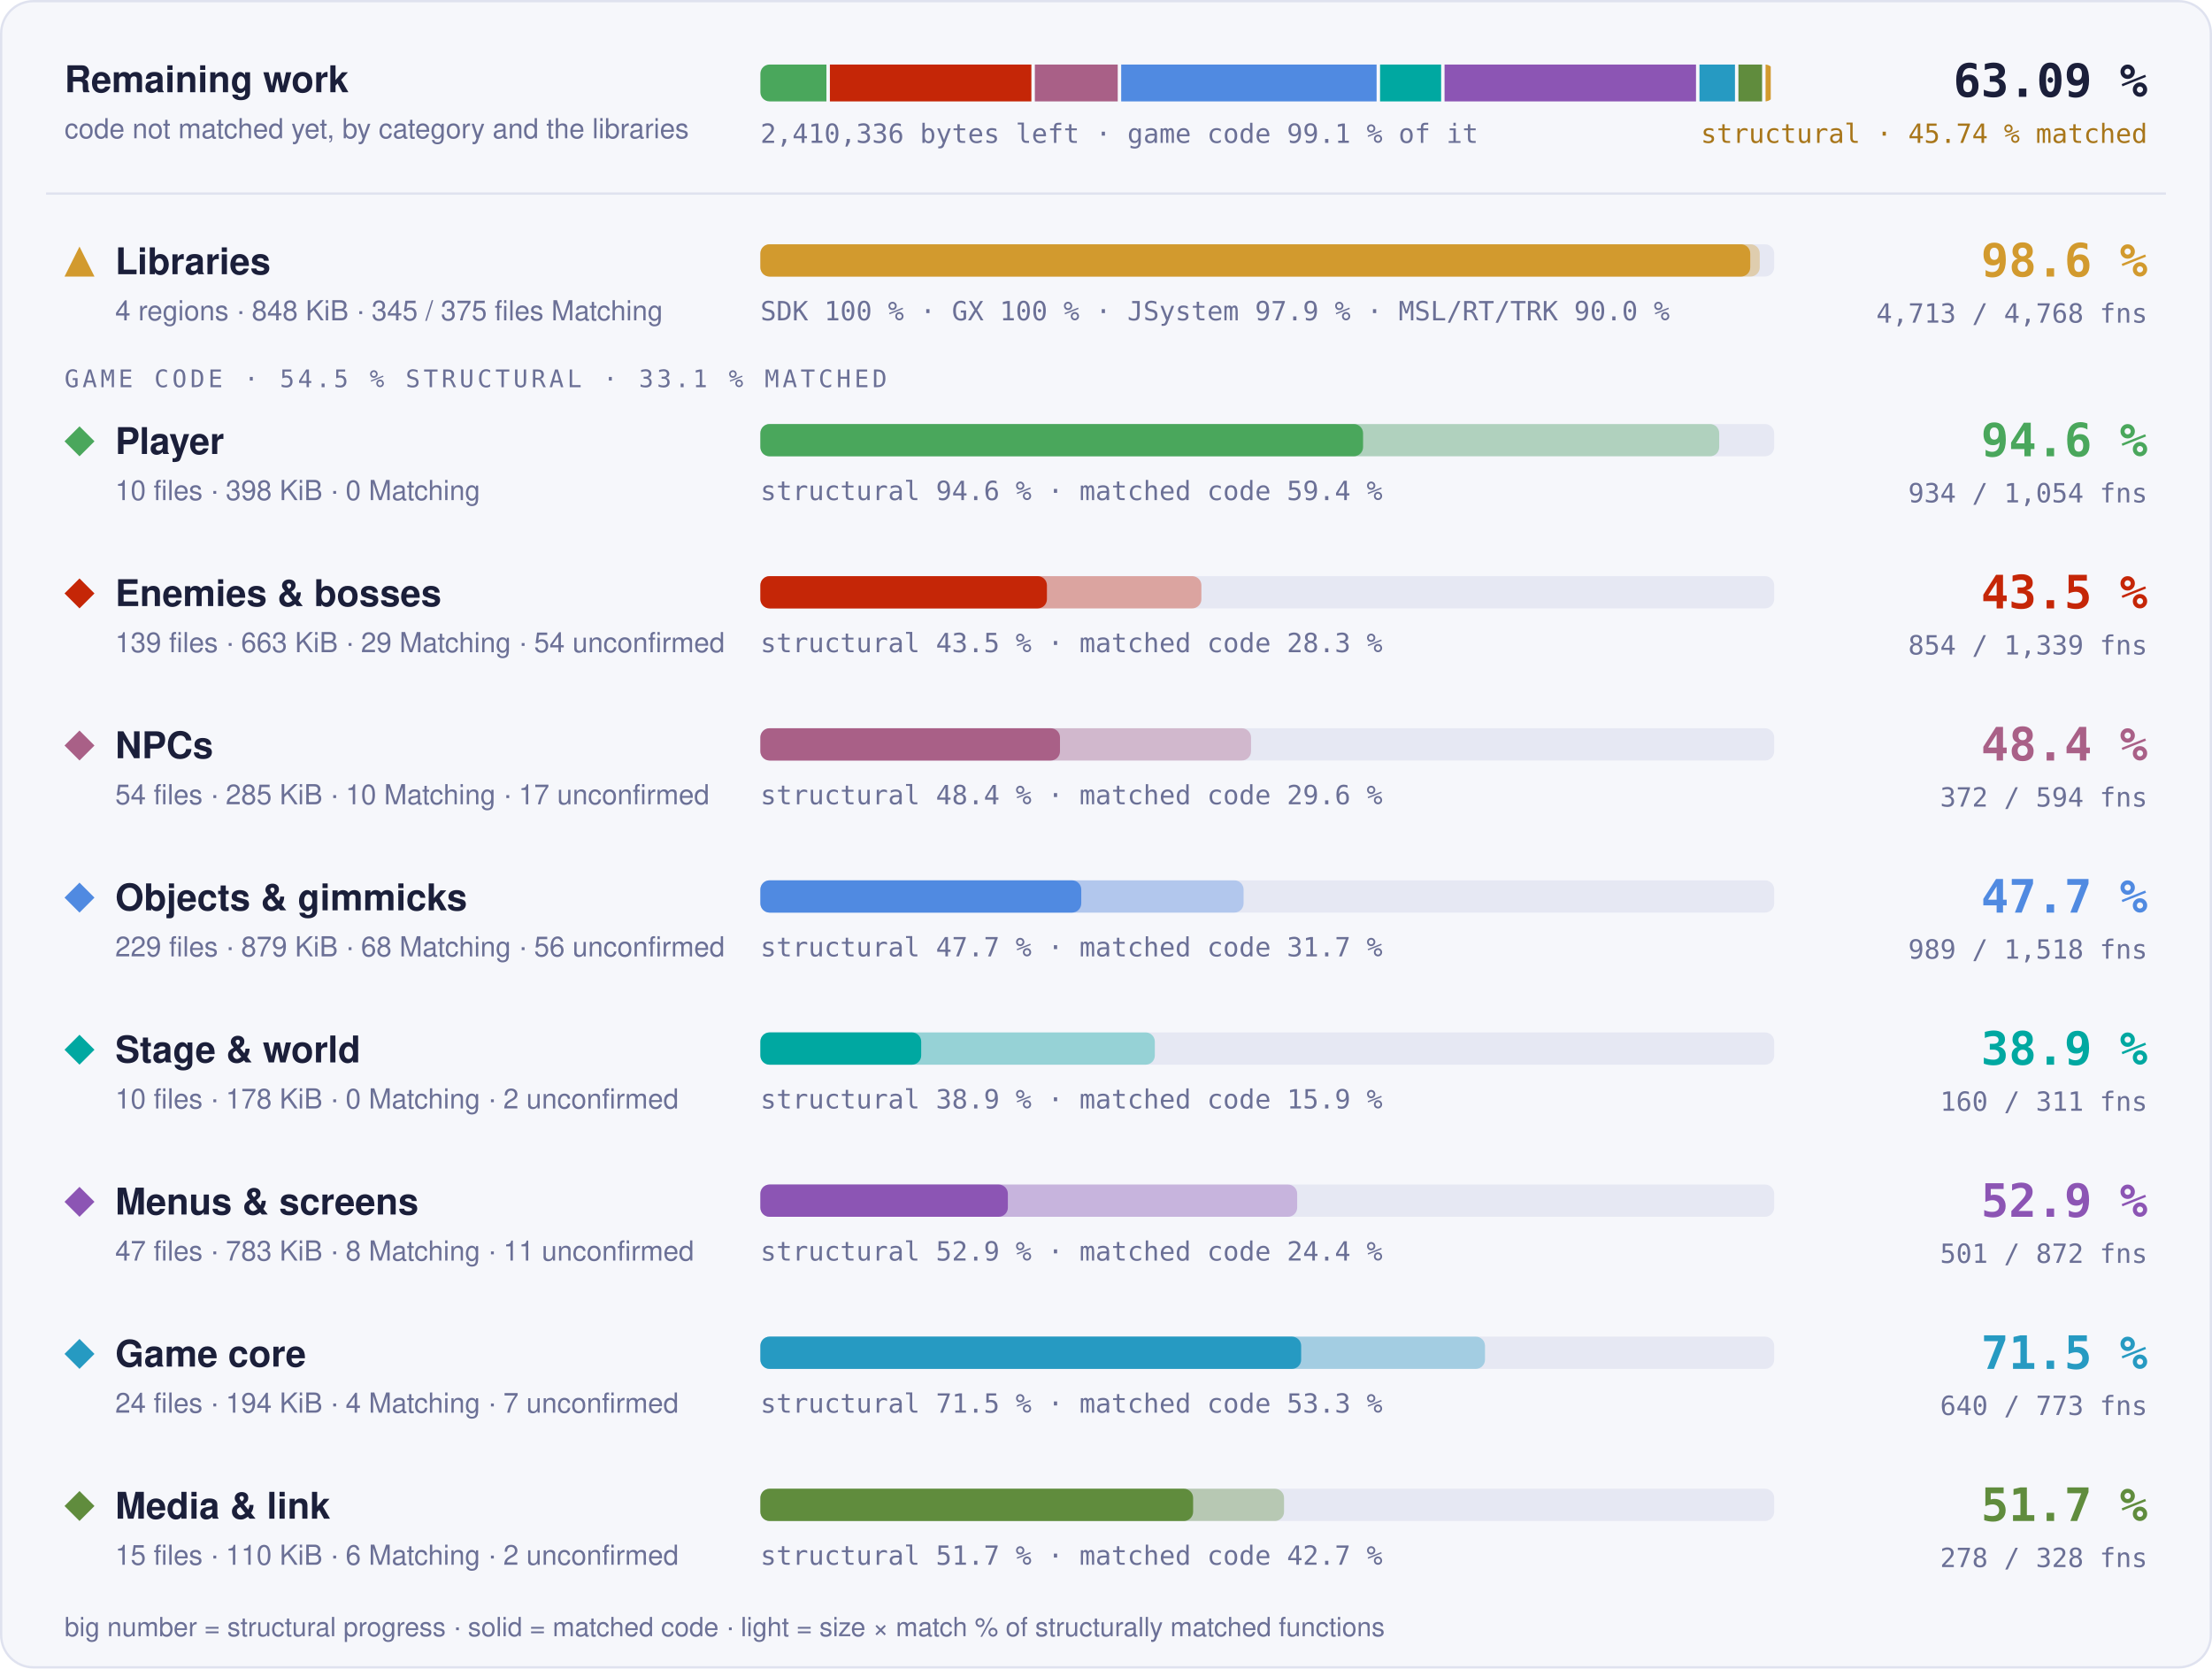
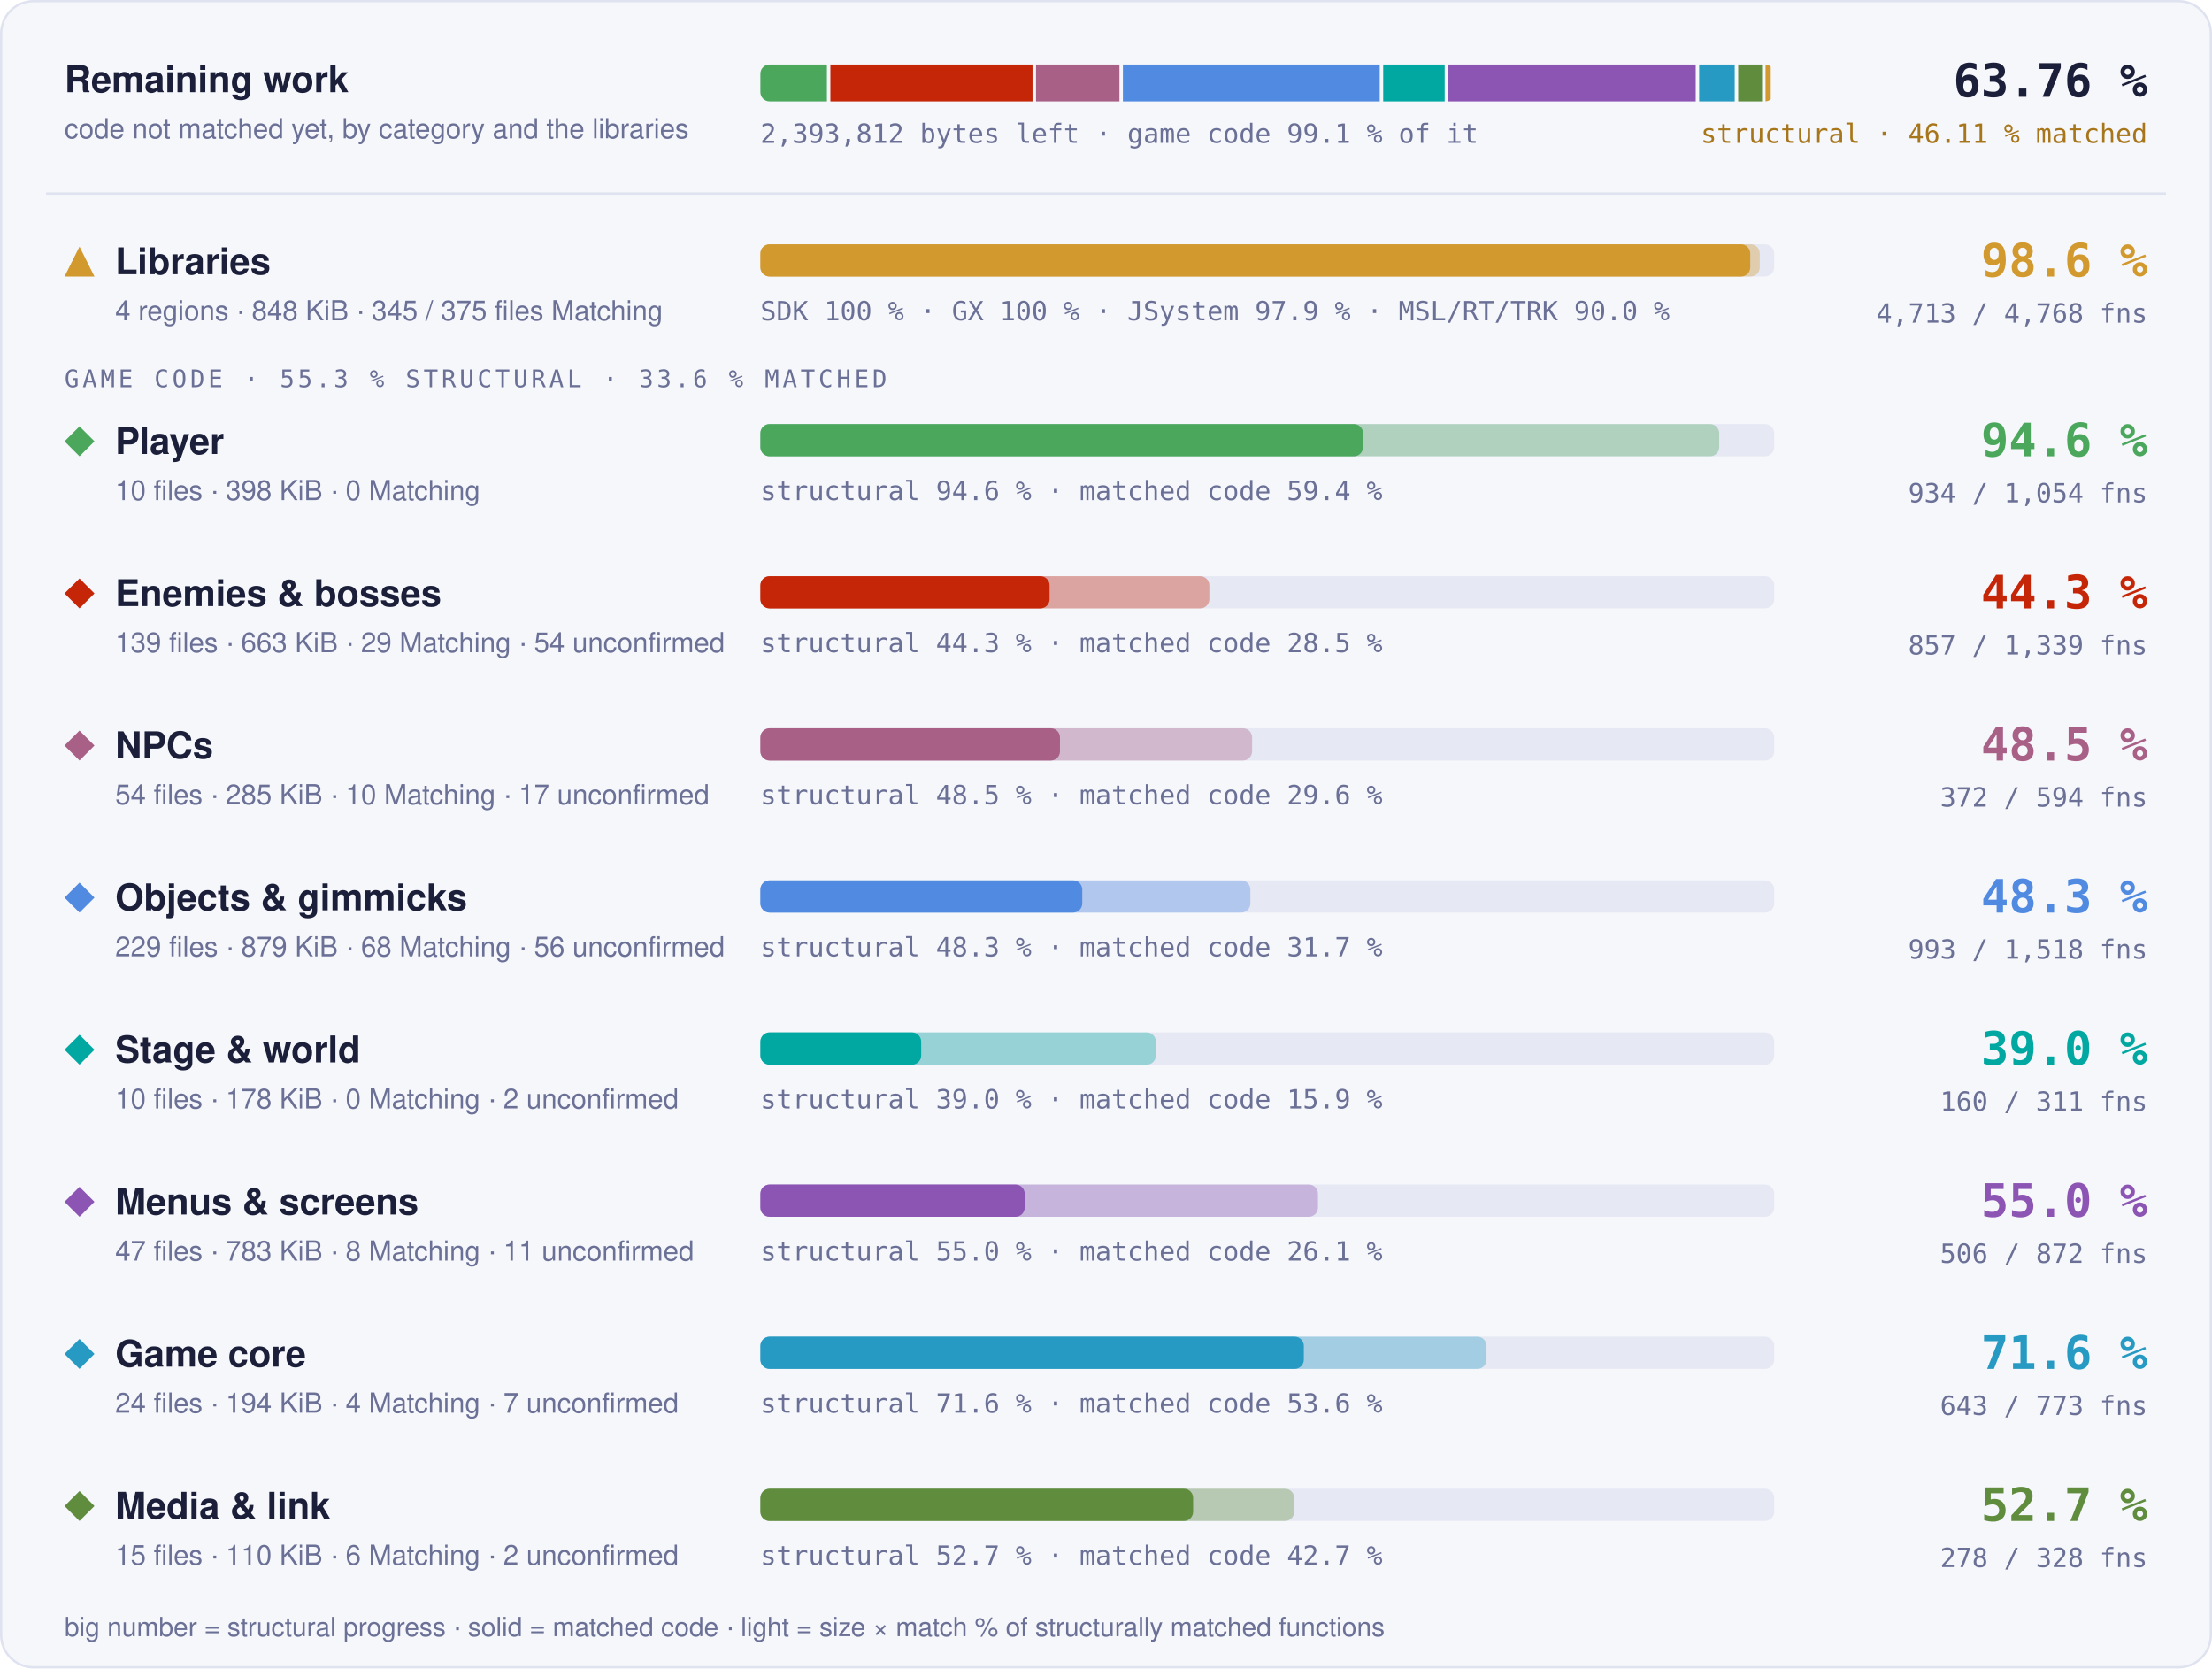
- <svg xmlns="http://www.w3.org/2000/svg" width="960" height="724" viewBox="0 0 960 724" role="img" aria-label="Progress overview: Libraries 98.6 % structural, 97.6 % matched code, 4713 of 4768 functions; Player 94.6 % structural, 59.4 % matched code, 934 of 1054 functions; Enemies &amp; bosses 43.5 % structural, 28.3 % matched code, 854 of 1339 functions; NPCs 48.4 % structural, 29.6 % matched code, 372 of 594 functions; Objects &amp; gimmicks 47.7 % structural, 31.7 % matched code, 989 of 1518 functions; Stage &amp; world 38.9 % structural, 15.9 % matched code, 160 of 311 functions; Menus &amp; screens 52.9 % structural, 24.4 % matched code, 501 of 872 functions; Game core 71.5 % structural, 53.3 % matched code, 640 of 773 functions; Media &amp; link 51.7 % structural, 42.7 % matched code, 278 of 328 functions">
+ <svg xmlns="http://www.w3.org/2000/svg" width="960" height="724" viewBox="0 0 960 724" role="img" aria-label="Progress overview: Libraries 98.6 % structural, 97.6 % matched code, 4713 of 4768 functions; Player 94.6 % structural, 59.4 % matched code, 934 of 1054 functions; Enemies &amp; bosses 44.3 % structural, 28.5 % matched code, 857 of 1339 functions; NPCs 48.5 % structural, 29.6 % matched code, 372 of 594 functions; Objects &amp; gimmicks 48.3 % structural, 31.7 % matched code, 993 of 1518 functions; Stage &amp; world 39.0 % structural, 15.9 % matched code, 160 of 311 functions; Menus &amp; screens 55.0 % structural, 26.1 % matched code, 506 of 872 functions; Game core 71.6 % structural, 53.6 % matched code, 643 of 773 functions; Media &amp; link 52.7 % structural, 42.7 % matched code, 278 of 328 functions">
  <style>text { font-family: -apple-system, BlinkMacSystemFont, 'Segoe UI', Helvetica, Arial, sans-serif; } .mono { font-family: ui-monospace, SFMono-Regular, 'SF Mono', Menlo, Consolas, monospace; } .grow { transform-box: fill-box; transform-origin: 0 50%; animation: grow 1.4s cubic-bezier(.2,.8,.2,1) both; } @keyframes grow { from { transform: scaleX(0); } } @media (prefers-reduced-motion: reduce) { * { animation: none !important; } }</style>
  <rect x="0.5" y="0.5" width="959" height="723" rx="14" fill="#f6f7fb" stroke="#dfe2ef" />
  <text x="28" y="40" font-size="16" font-weight="700" fill="#1b1f3a">Remaining work</text>
  <text x="28" y="60" font-size="12" fill="#6b7096">code not matched yet, by category and the libraries</text>
  <clipPath id="rw">
    <rect x="330" y="28" width="440" height="16" rx="4" />
  </clipPath>
  <g clip-path="url(#rw)">
-     <rect class="grow" x="330.00" y="28" width="28.67" height="16" fill="#4aa75c" />
-     <rect class="grow" x="360.17" y="28" width="87.45" height="16" fill="#c52607" />
-     <rect class="grow" x="449.12" y="28" width="35.97" height="16" fill="#a96087" />
-     <rect class="grow" x="486.59" y="28" width="110.85" height="16" fill="#508ae1" />
-     <rect class="grow" x="598.94" y="28" width="26.50" height="16" fill="#00a8a1" />
-     <rect class="grow" x="626.93" y="28" width="109.13" height="16" fill="#8c55b4" />
-     <rect class="grow" x="737.56" y="28" width="15.41" height="16" fill="#269ac2" />
-     <rect class="grow" x="754.47" y="28" width="10.28" height="16" fill="#608c3d" />
-     <rect class="grow" x="766.25" y="28" width="2.25" height="16" fill="#d29a2e" />
+     <rect class="grow" x="330.00" y="28" width="28.88" height="16" fill="#4aa75c" />
+     <rect class="grow" x="360.38" y="28" width="87.73" height="16" fill="#c52607" />
+     <rect class="grow" x="449.61" y="28" width="36.23" height="16" fill="#a96087" />
+     <rect class="grow" x="487.34" y="28" width="111.46" height="16" fill="#508ae1" />
+     <rect class="grow" x="600.30" y="28" width="26.69" height="16" fill="#00a8a1" />
+     <rect class="grow" x="628.49" y="28" width="107.44" height="16" fill="#8c55b4" />
+     <rect class="grow" x="737.43" y="28" width="15.43" height="16" fill="#269ac2" />
+     <rect class="grow" x="754.37" y="28" width="10.36" height="16" fill="#608c3d" />
+     <rect class="grow" x="766.23" y="28" width="2.27" height="16" fill="#d29a2e" />
  </g>
-   <text x="330" y="62" class="mono" font-size="11.5" fill="#6b7096">2,410,336 bytes left · game code 99.1 % of it</text>
-   <text x="932" y="42" text-anchor="end" class="mono" font-size="20" font-weight="700" fill="#1b1f3a">63.09 %</text>
-   <text x="932" y="62" text-anchor="end" class="mono" font-size="11.5" fill="#a8761a">structural · 45.74 % matched</text>
+   <text x="330" y="62" class="mono" font-size="11.5" fill="#6b7096">2,393,812 bytes left · game code 99.1 % of it</text>
+   <text x="932" y="42" text-anchor="end" class="mono" font-size="20" font-weight="700" fill="#1b1f3a">63.76 %</text>
+   <text x="932" y="62" text-anchor="end" class="mono" font-size="11.5" fill="#a8761a">structural · 46.11 % matched</text>
  <line x1="20" x2="940" y1="84" y2="84" stroke="#dfe2ef" />
  <g fill="#d29a2e">
    <path d="M34.5 107L41 120L28 120Z" />
  </g>
  <text x="50" y="119" font-size="16" font-weight="700" fill="#1b1f3a">Libraries</text>
  <text x="50" y="139" font-size="12" fill="#6b7096">4 regions · 848 KiB · 345 / 375 files Matching</text>
  <rect x="330" y="106" width="440" height="14" rx="4" fill="#e6e8f3" />
  <rect class="grow" style="animation-delay:0.0s" x="330" y="106" width="433.73" height="14" rx="4" fill="#d29a2e" fill-opacity="0.35" />
  <rect class="grow" style="animation-delay:0.0s" x="330" y="106" width="429.60" height="14" rx="4" fill="#d29a2e" />
  <text x="330" y="139" class="mono" font-size="11.5" fill="#6b7096">SDK 100 % · GX 100 % · JSystem 97.9 % · MSL/RT/TRK 90.0 %</text>
  <text x="932" y="120" text-anchor="end" class="mono" font-size="20" font-weight="700" fill="#d29a2e">98.6 %</text>
  <text x="932" y="140" text-anchor="end" class="mono" font-size="11.5" fill="#6b7096">4,713 / 4,768 fns</text>
-   <text x="28" y="168" class="mono" font-size="10.5" letter-spacing="0.14em" fill="#6b7096">GAME CODE · 54.5 % STRUCTURAL · 33.1 % MATCHED</text>
+   <text x="28" y="168" class="mono" font-size="10.5" letter-spacing="0.14em" fill="#6b7096">GAME CODE · 55.3 % STRUCTURAL · 33.6 % MATCHED</text>
  <g fill="#4aa75c">
    <path d="M34.5 185L41 191.5L34.5 198L28 191.5Z" />
  </g>
  <text x="50" y="197" font-size="16" font-weight="700" fill="#1b1f3a">Player</text>
  <text x="50" y="217" font-size="12" fill="#6b7096">10 files · 398 KiB · 0 Matching</text>
  <rect x="330" y="184" width="440" height="14" rx="4" fill="#e6e8f3" />
  <rect class="grow" style="animation-delay:0.1s" x="330" y="184" width="416.13" height="14" rx="4" fill="#4aa75c" fill-opacity="0.35" />
  <rect class="grow" style="animation-delay:0.1s" x="330" y="184" width="261.57" height="14" rx="4" fill="#4aa75c" />
  <text x="330" y="217" class="mono" font-size="11.5" fill="#6b7096">structural 94.6 % · matched code 59.4 %</text>
  <text x="932" y="198" text-anchor="end" class="mono" font-size="20" font-weight="700" fill="#4aa75c">94.6 %</text>
  <text x="932" y="218" text-anchor="end" class="mono" font-size="11.5" fill="#6b7096">934 / 1,054 fns</text>
  <g fill="#c52607">
    <path d="M34.5 251L41 257.5L34.5 264L28 257.5Z" />
  </g>
  <text x="50" y="263" font-size="16" font-weight="700" fill="#1b1f3a">Enemies &amp; bosses</text>
  <text x="50" y="283" font-size="12" fill="#6b7096">139 files · 663 KiB · 29 Matching · 54 unconfirmed</text>
  <rect x="330" y="250" width="440" height="14" rx="4" fill="#e6e8f3" />
-   <rect class="grow" style="animation-delay:0.2s" x="330" y="250" width="191.40" height="14" rx="4" fill="#c52607" fill-opacity="0.35" />
-   <rect class="grow" style="animation-delay:0.2s" x="330" y="250" width="124.36" height="14" rx="4" fill="#c52607" />
-   <text x="330" y="283" class="mono" font-size="11.5" fill="#6b7096">structural 43.5 % · matched code 28.3 %</text>
-   <text x="932" y="264" text-anchor="end" class="mono" font-size="20" font-weight="700" fill="#c52607">43.5 %</text>
-   <text x="932" y="284" text-anchor="end" class="mono" font-size="11.5" fill="#6b7096">854 / 1,339 fns</text>
+   <rect class="grow" style="animation-delay:0.2s" x="330" y="250" width="194.85" height="14" rx="4" fill="#c52607" fill-opacity="0.35" />
+   <rect class="grow" style="animation-delay:0.2s" x="330" y="250" width="125.52" height="14" rx="4" fill="#c52607" />
+   <text x="330" y="283" class="mono" font-size="11.5" fill="#6b7096">structural 44.3 % · matched code 28.5 %</text>
+   <text x="932" y="264" text-anchor="end" class="mono" font-size="20" font-weight="700" fill="#c52607">44.3 %</text>
+   <text x="932" y="284" text-anchor="end" class="mono" font-size="11.5" fill="#6b7096">857 / 1,339 fns</text>
  <g fill="#a96087">
    <path d="M34.5 317L41 323.5L34.5 330L28 323.5Z" />
  </g>
  <text x="50" y="329" font-size="16" font-weight="700" fill="#1b1f3a">NPCs</text>
  <text x="50" y="349" font-size="12" fill="#6b7096">54 files · 285 KiB · 10 Matching · 17 unconfirmed</text>
  <rect x="330" y="316" width="440" height="14" rx="4" fill="#e6e8f3" />
-   <rect class="grow" style="animation-delay:0.3s" x="330" y="316" width="212.94" height="14" rx="4" fill="#a96087" fill-opacity="0.35" />
+   <rect class="grow" style="animation-delay:0.3s" x="330" y="316" width="213.41" height="14" rx="4" fill="#a96087" fill-opacity="0.35" />
  <rect class="grow" style="animation-delay:0.3s" x="330" y="316" width="130.03" height="14" rx="4" fill="#a96087" />
-   <text x="330" y="349" class="mono" font-size="11.5" fill="#6b7096">structural 48.4 % · matched code 29.6 %</text>
-   <text x="932" y="330" text-anchor="end" class="mono" font-size="20" font-weight="700" fill="#a96087">48.4 %</text>
+   <text x="330" y="349" class="mono" font-size="11.5" fill="#6b7096">structural 48.5 % · matched code 29.6 %</text>
+   <text x="932" y="330" text-anchor="end" class="mono" font-size="20" font-weight="700" fill="#a96087">48.5 %</text>
  <text x="932" y="350" text-anchor="end" class="mono" font-size="11.5" fill="#6b7096">372 / 594 fns</text>
  <g fill="#508ae1">
    <path d="M34.5 383L41 389.5L34.5 396L28 389.5Z" />
  </g>
  <text x="50" y="395" font-size="16" font-weight="700" fill="#1b1f3a">Objects &amp; gimmicks</text>
  <text x="50" y="415" font-size="12" fill="#6b7096">229 files · 879 KiB · 68 Matching · 56 unconfirmed</text>
  <rect x="330" y="382" width="440" height="14" rx="4" fill="#e6e8f3" />
-   <rect class="grow" style="animation-delay:0.4s" x="330" y="382" width="209.71" height="14" rx="4" fill="#508ae1" fill-opacity="0.35" />
-   <rect class="grow" style="animation-delay:0.4s" x="330" y="382" width="139.26" height="14" rx="4" fill="#508ae1" />
-   <text x="330" y="415" class="mono" font-size="11.5" fill="#6b7096">structural 47.7 % · matched code 31.7 %</text>
-   <text x="932" y="396" text-anchor="end" class="mono" font-size="20" font-weight="700" fill="#508ae1">47.7 %</text>
-   <text x="932" y="416" text-anchor="end" class="mono" font-size="11.5" fill="#6b7096">989 / 1,518 fns</text>
+   <rect class="grow" style="animation-delay:0.4s" x="330" y="382" width="212.66" height="14" rx="4" fill="#508ae1" fill-opacity="0.35" />
+   <rect class="grow" style="animation-delay:0.4s" x="330" y="382" width="139.70" height="14" rx="4" fill="#508ae1" />
+   <text x="330" y="415" class="mono" font-size="11.5" fill="#6b7096">structural 48.3 % · matched code 31.7 %</text>
+   <text x="932" y="396" text-anchor="end" class="mono" font-size="20" font-weight="700" fill="#508ae1">48.3 %</text>
+   <text x="932" y="416" text-anchor="end" class="mono" font-size="11.5" fill="#6b7096">993 / 1,518 fns</text>
  <g fill="#00a8a1">
    <path d="M34.5 449L41 455.5L34.5 462L28 455.5Z" />
  </g>
  <text x="50" y="461" font-size="16" font-weight="700" fill="#1b1f3a">Stage &amp; world</text>
  <text x="50" y="481" font-size="12" fill="#6b7096">10 files · 178 KiB · 0 Matching · 2 unconfirmed</text>
  <rect x="330" y="448" width="440" height="14" rx="4" fill="#e6e8f3" />
-   <rect class="grow" style="animation-delay:0.5s" x="330" y="448" width="171.19" height="14" rx="4" fill="#00a8a1" fill-opacity="0.35" />
+   <rect class="grow" style="animation-delay:0.5s" x="330" y="448" width="171.65" height="14" rx="4" fill="#00a8a1" fill-opacity="0.35" />
  <rect class="grow" style="animation-delay:0.5s" x="330" y="448" width="69.79" height="14" rx="4" fill="#00a8a1" />
-   <text x="330" y="481" class="mono" font-size="11.5" fill="#6b7096">structural 38.9 % · matched code 15.9 %</text>
-   <text x="932" y="462" text-anchor="end" class="mono" font-size="20" font-weight="700" fill="#00a8a1">38.9 %</text>
+   <text x="330" y="481" class="mono" font-size="11.5" fill="#6b7096">structural 39.0 % · matched code 15.9 %</text>
+   <text x="932" y="462" text-anchor="end" class="mono" font-size="20" font-weight="700" fill="#00a8a1">39.0 %</text>
  <text x="932" y="482" text-anchor="end" class="mono" font-size="11.5" fill="#6b7096">160 / 311 fns</text>
  <g fill="#8c55b4">
    <path d="M34.5 515L41 521.5L34.5 528L28 521.5Z" />
  </g>
  <text x="50" y="527" font-size="16" font-weight="700" fill="#1b1f3a">Menus &amp; screens</text>
  <text x="50" y="547" font-size="12" fill="#6b7096">47 files · 783 KiB · 8 Matching · 11 unconfirmed</text>
  <rect x="330" y="514" width="440" height="14" rx="4" fill="#e6e8f3" />
-   <rect class="grow" style="animation-delay:0.6s" x="330" y="514" width="232.97" height="14" rx="4" fill="#8c55b4" fill-opacity="0.35" />
-   <rect class="grow" style="animation-delay:0.6s" x="330" y="514" width="107.41" height="14" rx="4" fill="#8c55b4" />
-   <text x="330" y="547" class="mono" font-size="11.5" fill="#6b7096">structural 52.9 % · matched code 24.4 %</text>
-   <text x="932" y="528" text-anchor="end" class="mono" font-size="20" font-weight="700" fill="#8c55b4">52.9 %</text>
-   <text x="932" y="548" text-anchor="end" class="mono" font-size="11.5" fill="#6b7096">501 / 872 fns</text>
+   <rect class="grow" style="animation-delay:0.6s" x="330" y="514" width="242.00" height="14" rx="4" fill="#8c55b4" fill-opacity="0.35" />
+   <rect class="grow" style="animation-delay:0.6s" x="330" y="514" width="114.72" height="14" rx="4" fill="#8c55b4" />
+   <text x="330" y="547" class="mono" font-size="11.5" fill="#6b7096">structural 55.0 % · matched code 26.1 %</text>
+   <text x="932" y="528" text-anchor="end" class="mono" font-size="20" font-weight="700" fill="#8c55b4">55.0 %</text>
+   <text x="932" y="548" text-anchor="end" class="mono" font-size="11.5" fill="#6b7096">506 / 872 fns</text>
  <g fill="#269ac2">
    <path d="M34.5 581L41 587.5L34.5 594L28 587.5Z" />
  </g>
  <text x="50" y="593" font-size="16" font-weight="700" fill="#1b1f3a">Game core</text>
  <text x="50" y="613" font-size="12" fill="#6b7096">24 files · 194 KiB · 4 Matching · 7 unconfirmed</text>
  <rect x="330" y="580" width="440" height="14" rx="4" fill="#e6e8f3" />
-   <rect class="grow" style="animation-delay:0.7s" x="330" y="580" width="314.48" height="14" rx="4" fill="#269ac2" fill-opacity="0.35" />
-   <rect class="grow" style="animation-delay:0.7s" x="330" y="580" width="234.70" height="14" rx="4" fill="#269ac2" />
-   <text x="330" y="613" class="mono" font-size="11.5" fill="#6b7096">structural 71.5 % · matched code 53.3 %</text>
-   <text x="932" y="594" text-anchor="end" class="mono" font-size="20" font-weight="700" fill="#269ac2">71.5 %</text>
-   <text x="932" y="614" text-anchor="end" class="mono" font-size="11.5" fill="#6b7096">640 / 773 fns</text>
+   <rect class="grow" style="animation-delay:0.7s" x="330" y="580" width="315.14" height="14" rx="4" fill="#269ac2" fill-opacity="0.35" />
+   <rect class="grow" style="animation-delay:0.7s" x="330" y="580" width="235.86" height="14" rx="4" fill="#269ac2" />
+   <text x="330" y="613" class="mono" font-size="11.5" fill="#6b7096">structural 71.6 % · matched code 53.6 %</text>
+   <text x="932" y="594" text-anchor="end" class="mono" font-size="20" font-weight="700" fill="#269ac2">71.6 %</text>
+   <text x="932" y="614" text-anchor="end" class="mono" font-size="11.5" fill="#6b7096">643 / 773 fns</text>
  <g fill="#608c3d">
    <path d="M34.5 647L41 653.5L34.5 660L28 653.5Z" />
  </g>
  <text x="50" y="659" font-size="16" font-weight="700" fill="#1b1f3a">Media &amp; link</text>
  <text x="50" y="679" font-size="12" fill="#6b7096">15 files · 110 KiB · 6 Matching · 2 unconfirmed</text>
  <rect x="330" y="646" width="440" height="14" rx="4" fill="#e6e8f3" />
-   <rect class="grow" style="animation-delay:0.8s" x="330" y="646" width="227.27" height="14" rx="4" fill="#608c3d" fill-opacity="0.35" />
+   <rect class="grow" style="animation-delay:0.8s" x="330" y="646" width="231.68" height="14" rx="4" fill="#608c3d" fill-opacity="0.35" />
  <rect class="grow" style="animation-delay:0.8s" x="330" y="646" width="187.81" height="14" rx="4" fill="#608c3d" />
-   <text x="330" y="679" class="mono" font-size="11.5" fill="#6b7096">structural 51.7 % · matched code 42.7 %</text>
-   <text x="932" y="660" text-anchor="end" class="mono" font-size="20" font-weight="700" fill="#608c3d">51.7 %</text>
+   <text x="330" y="679" class="mono" font-size="11.5" fill="#6b7096">structural 52.7 % · matched code 42.7 %</text>
+   <text x="932" y="660" text-anchor="end" class="mono" font-size="20" font-weight="700" fill="#608c3d">52.7 %</text>
  <text x="932" y="680" text-anchor="end" class="mono" font-size="11.5" fill="#6b7096">278 / 328 fns</text>
  <text x="28" y="710" font-size="11.5" fill="#6b7096">big number = structural progress · solid = matched code · light = size × match % of structurally matched functions</text>
</svg>
